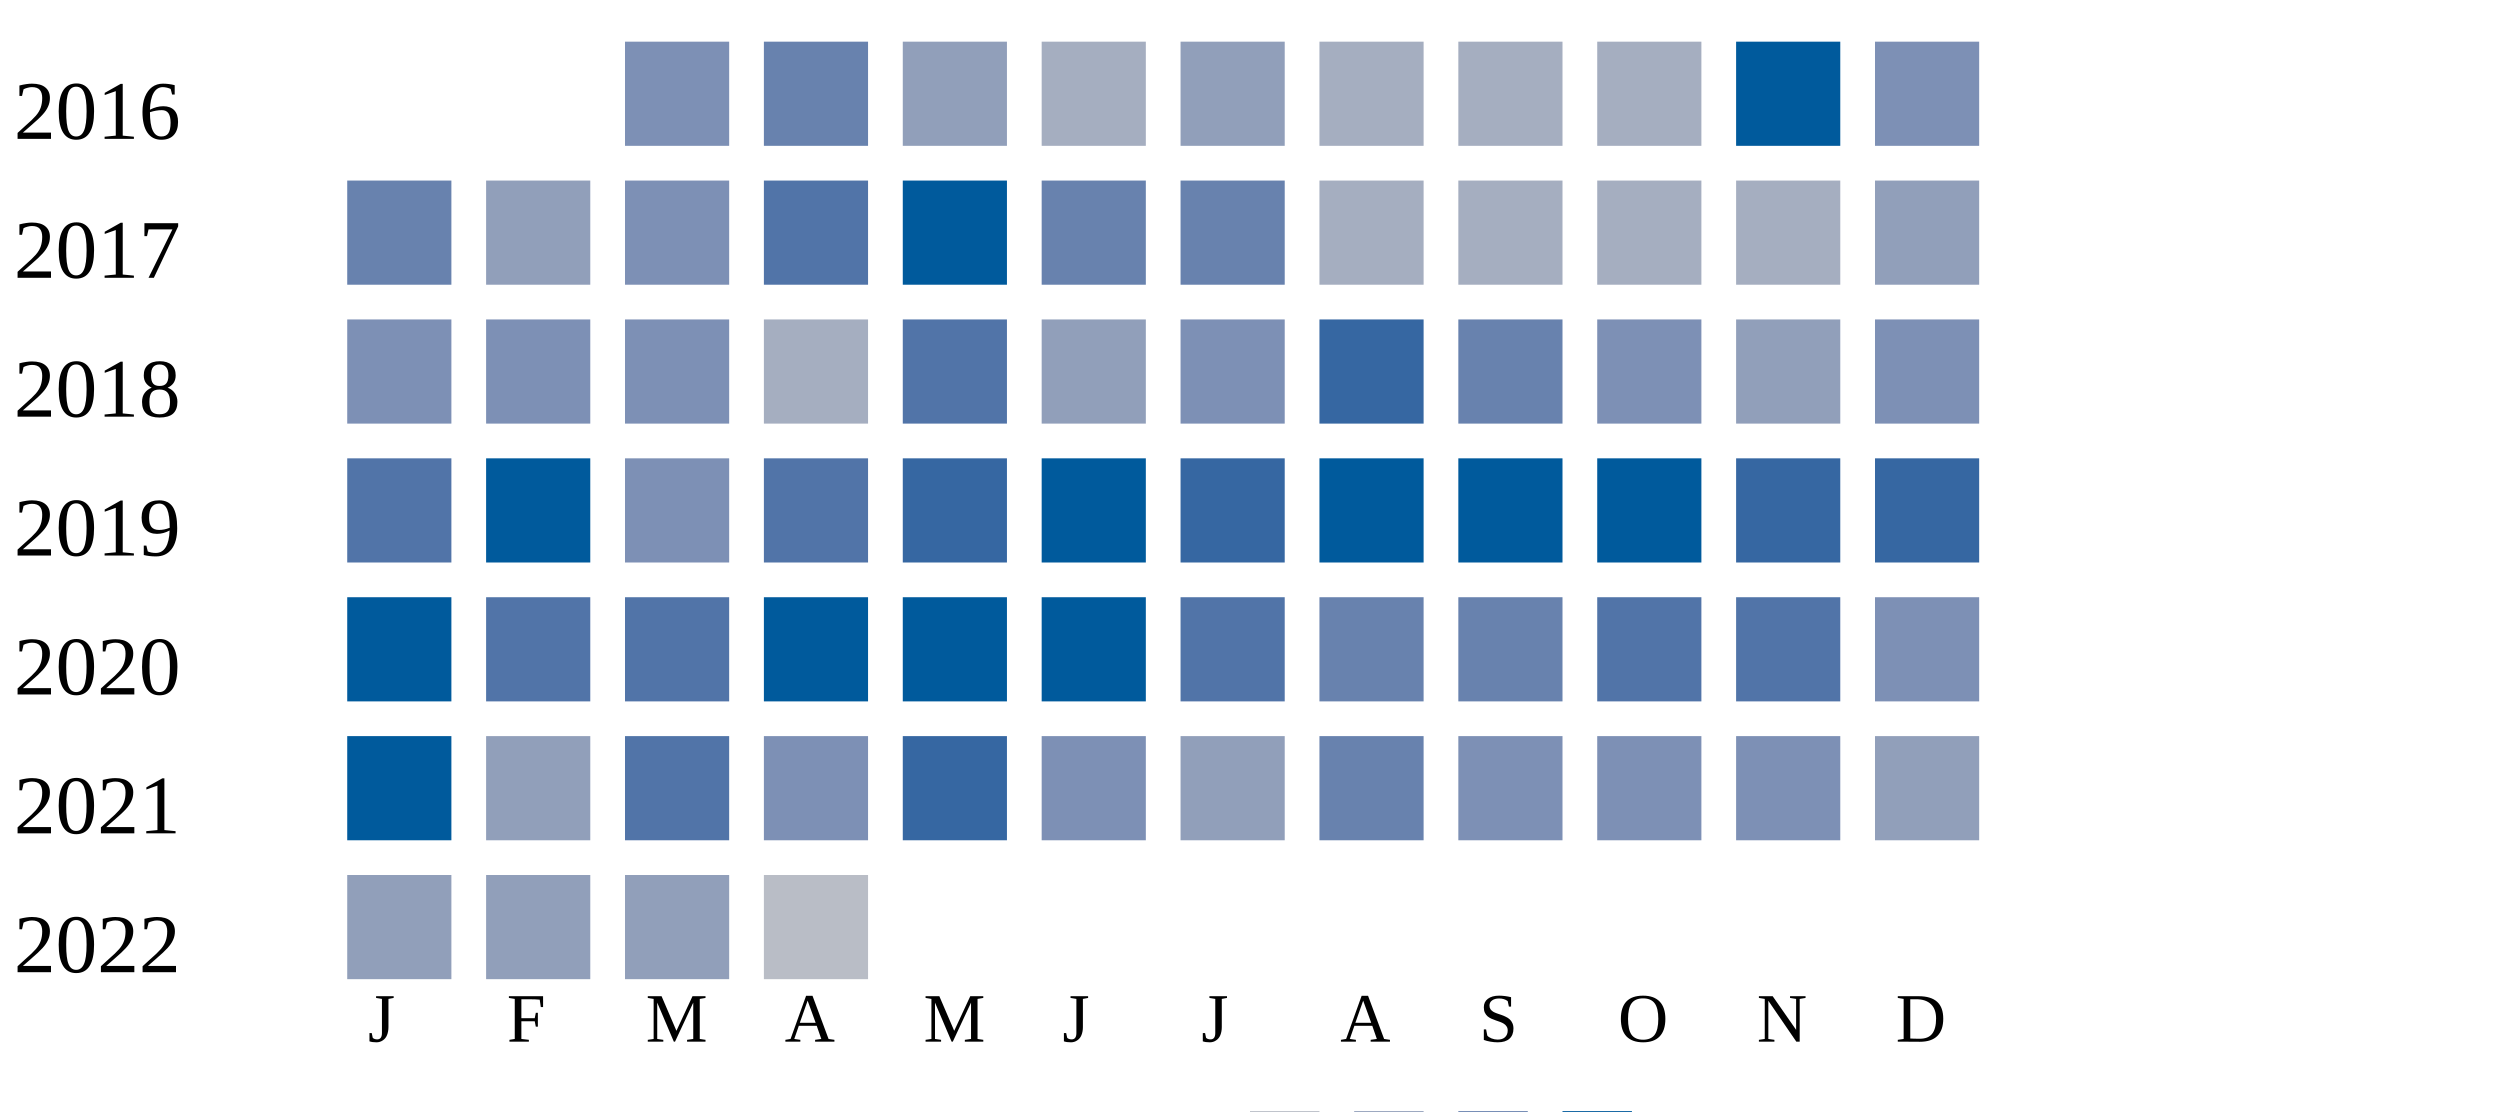
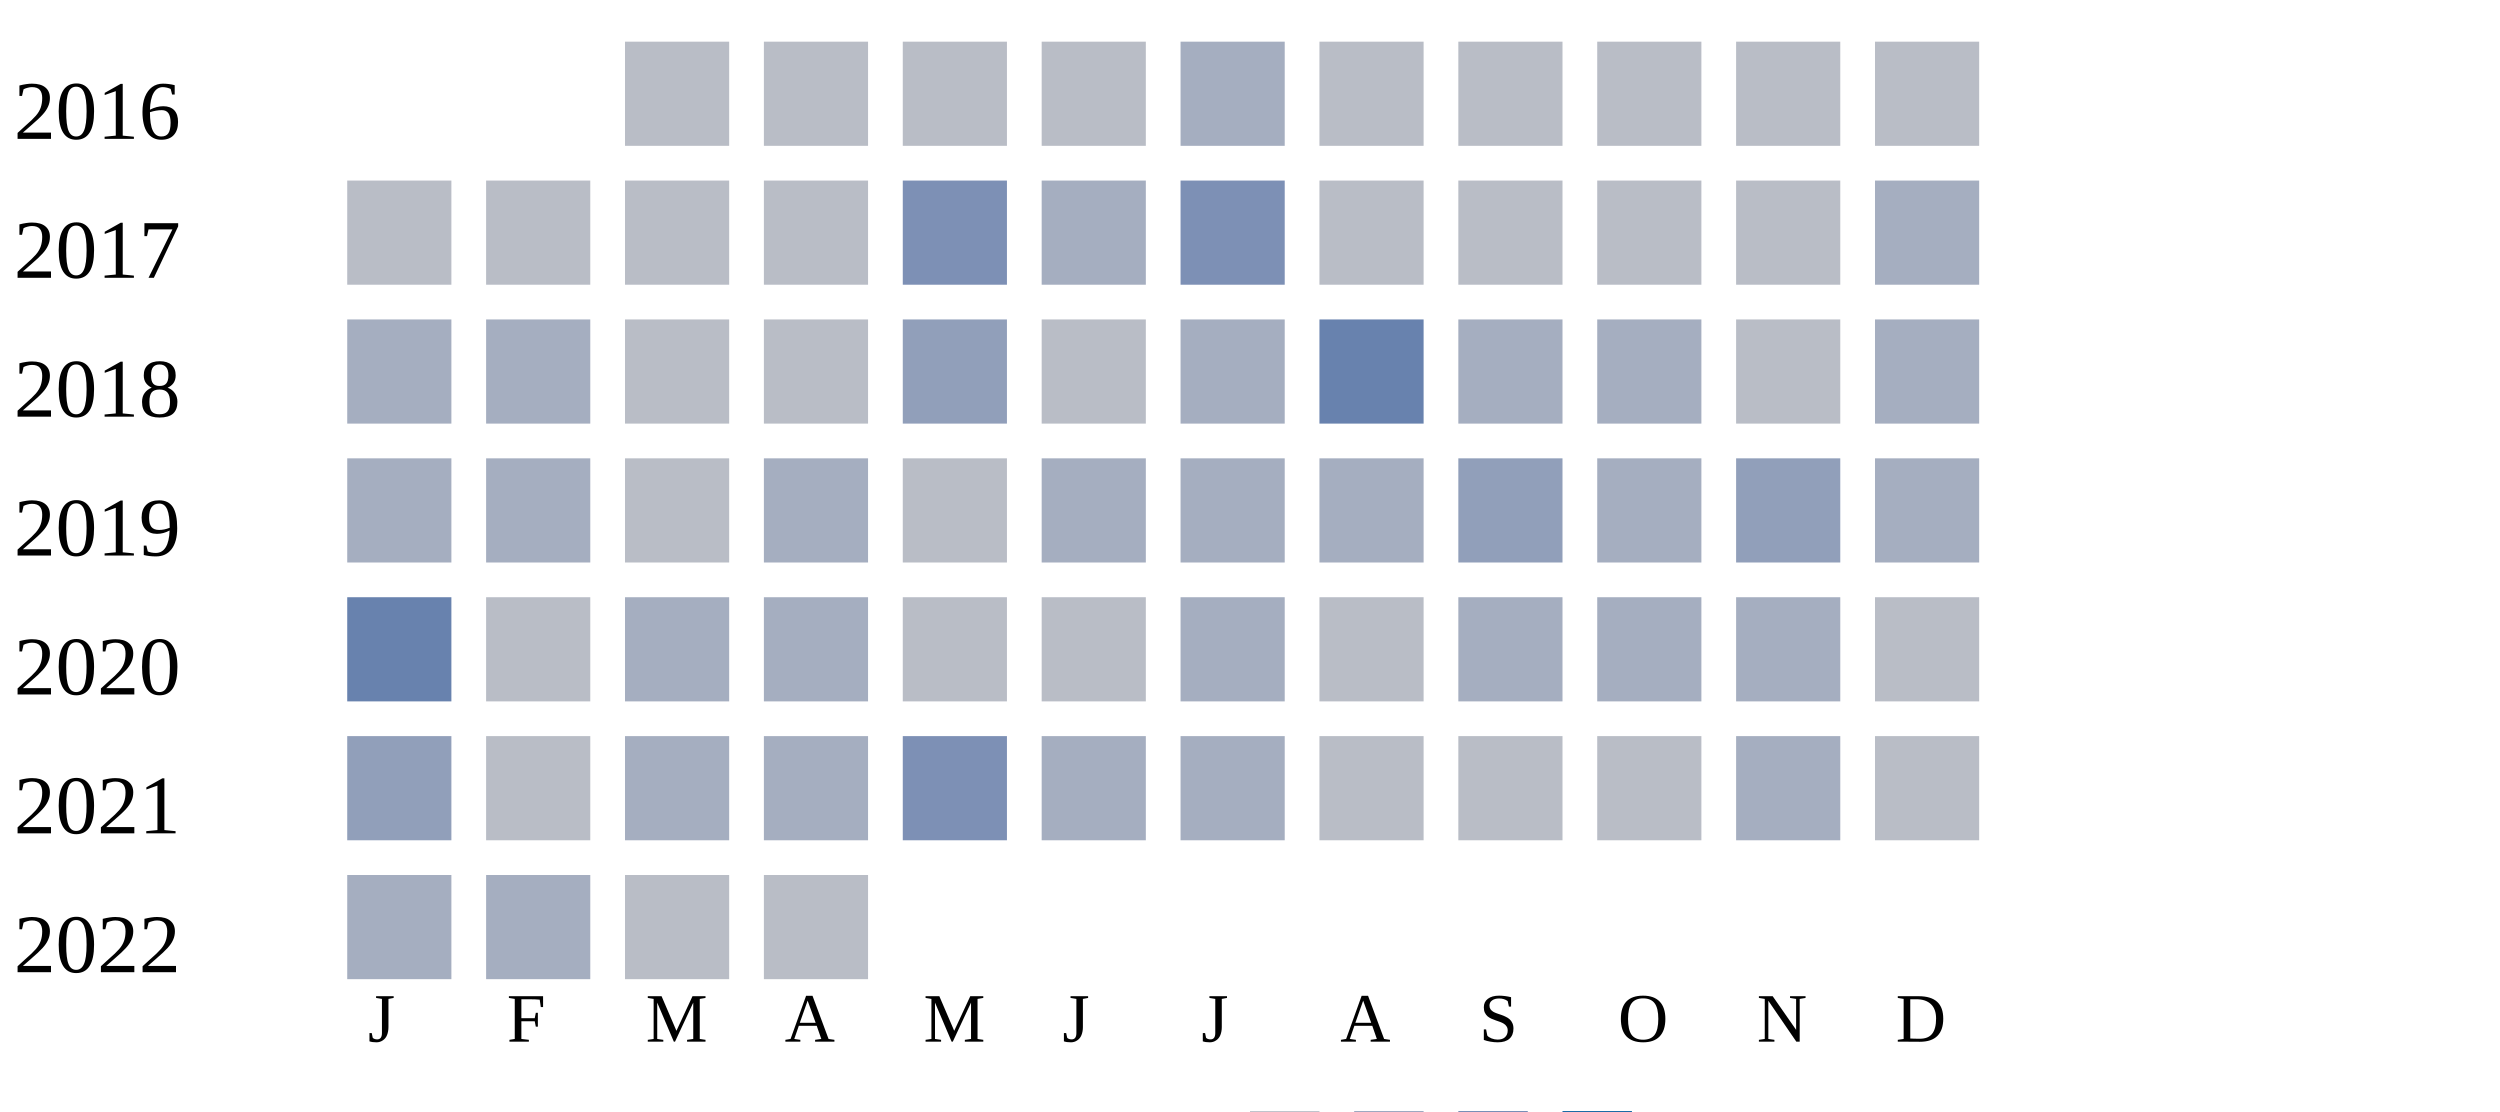
<svg xmlns="http://www.w3.org/2000/svg" width="360" height="160">
  <g transform="translate(0 0)">
    <text x="2" y="20">2016</text>
-     <rect x="90" y="6" width="15" height="15" fill="#7d90b5" />
-     <rect x="110" y="6" width="15" height="15" fill="#6882ae" />
-     <rect x="130" y="6" width="15" height="15" fill="#919fba" />
-     <rect x="150" y="6" width="15" height="15" fill="#a5aec0" />
-     <rect x="170" y="6" width="15" height="15" fill="#919fba" />
-     <rect x="190" y="6" width="15" height="15" fill="#a5aec0" />
-     <rect x="210" y="6" width="15" height="15" fill="#a5aec0" />
-     <rect x="230" y="6" width="15" height="15" fill="#a5aec0" />
-     <rect x="250" y="6" width="15" height="15" fill="#005a9c" />
-     <rect x="270" y="6" width="15" height="15" fill="#7d90b5" />
+     <rect x="90" y="6" width="15" height="15" fill="#b9bdc6" />
+     <rect x="110" y="6" width="15" height="15" fill="#b9bdc6" />
+     <rect x="130" y="6" width="15" height="15" fill="#b9bdc6" />
+     <rect x="150" y="6" width="15" height="15" fill="#b9bdc6" />
+     <rect x="170" y="6" width="15" height="15" fill="#a5aec0" />
+     <rect x="190" y="6" width="15" height="15" fill="#b9bdc6" />
+     <rect x="210" y="6" width="15" height="15" fill="#b9bdc6" />
+     <rect x="230" y="6" width="15" height="15" fill="#b9bdc6" />
+     <rect x="250" y="6" width="15" height="15" fill="#b9bdc6" />
+     <rect x="270" y="6" width="15" height="15" fill="#b9bdc6" />
  </g>
  <g transform="translate(0 20)">
    <text x="2" y="20">2017</text>
+     <rect x="50" y="6" width="15" height="15" fill="#b9bdc6" />
+     <rect x="70" y="6" width="15" height="15" fill="#b9bdc6" />
+     <rect x="90" y="6" width="15" height="15" fill="#b9bdc6" />
+     <rect x="110" y="6" width="15" height="15" fill="#b9bdc6" />
+     <rect x="130" y="6" width="15" height="15" fill="#7d90b5" />
+     <rect x="150" y="6" width="15" height="15" fill="#a5aec0" />
+     <rect x="170" y="6" width="15" height="15" fill="#7d90b5" />
+     <rect x="190" y="6" width="15" height="15" fill="#b9bdc6" />
+     <rect x="210" y="6" width="15" height="15" fill="#b9bdc6" />
+     <rect x="230" y="6" width="15" height="15" fill="#b9bdc6" />
+     <rect x="250" y="6" width="15" height="15" fill="#b9bdc6" />
+     <rect x="270" y="6" width="15" height="15" fill="#a5aec0" />
+   </g>
+   <g transform="translate(0 40)">
+     <text x="2" y="20">2018</text>
+     <rect x="50" y="6" width="15" height="15" fill="#a5aec0" />
+     <rect x="70" y="6" width="15" height="15" fill="#a5aec0" />
+     <rect x="90" y="6" width="15" height="15" fill="#b9bdc6" />
+     <rect x="110" y="6" width="15" height="15" fill="#b9bdc6" />
+     <rect x="130" y="6" width="15" height="15" fill="#919fba" />
+     <rect x="150" y="6" width="15" height="15" fill="#b9bdc6" />
+     <rect x="170" y="6" width="15" height="15" fill="#a5aec0" />
+     <rect x="190" y="6" width="15" height="15" fill="#6882ae" />
+     <rect x="210" y="6" width="15" height="15" fill="#a5aec0" />
+     <rect x="230" y="6" width="15" height="15" fill="#a5aec0" />
+     <rect x="250" y="6" width="15" height="15" fill="#b9bdc6" />
+     <rect x="270" y="6" width="15" height="15" fill="#a5aec0" />
+   </g>
+   <g transform="translate(0 60)">
+     <text x="2" y="20">2019</text>
+     <rect x="50" y="6" width="15" height="15" fill="#a5aec0" />
+     <rect x="70" y="6" width="15" height="15" fill="#a5aec0" />
+     <rect x="90" y="6" width="15" height="15" fill="#b9bdc6" />
+     <rect x="110" y="6" width="15" height="15" fill="#a5aec0" />
+     <rect x="130" y="6" width="15" height="15" fill="#b9bdc6" />
+     <rect x="150" y="6" width="15" height="15" fill="#a5aec0" />
+     <rect x="170" y="6" width="15" height="15" fill="#a5aec0" />
+     <rect x="190" y="6" width="15" height="15" fill="#a5aec0" />
+     <rect x="210" y="6" width="15" height="15" fill="#919fba" />
+     <rect x="230" y="6" width="15" height="15" fill="#a5aec0" />
+     <rect x="250" y="6" width="15" height="15" fill="#919fba" />
+     <rect x="270" y="6" width="15" height="15" fill="#a5aec0" />
+   </g>
+   <g transform="translate(0 80)">
+     <text x="2" y="20">2020</text>
    <rect x="50" y="6" width="15" height="15" fill="#6882ae" />
-     <rect x="70" y="6" width="15" height="15" fill="#919fba" />
-     <rect x="90" y="6" width="15" height="15" fill="#7d90b5" />
-     <rect x="110" y="6" width="15" height="15" fill="#5174a8" />
-     <rect x="130" y="6" width="15" height="15" fill="#005a9c" />
-     <rect x="150" y="6" width="15" height="15" fill="#6882ae" />
-     <rect x="170" y="6" width="15" height="15" fill="#6882ae" />
-     <rect x="190" y="6" width="15" height="15" fill="#a5aec0" />
+     <rect x="70" y="6" width="15" height="15" fill="#b9bdc6" />
+     <rect x="90" y="6" width="15" height="15" fill="#a5aec0" />
+     <rect x="110" y="6" width="15" height="15" fill="#a5aec0" />
+     <rect x="130" y="6" width="15" height="15" fill="#b9bdc6" />
+     <rect x="150" y="6" width="15" height="15" fill="#b9bdc6" />
+     <rect x="170" y="6" width="15" height="15" fill="#a5aec0" />
+     <rect x="190" y="6" width="15" height="15" fill="#b9bdc6" />
    <rect x="210" y="6" width="15" height="15" fill="#a5aec0" />
    <rect x="230" y="6" width="15" height="15" fill="#a5aec0" />
    <rect x="250" y="6" width="15" height="15" fill="#a5aec0" />
-     <rect x="270" y="6" width="15" height="15" fill="#919fba" />
-   </g>
-   <g transform="translate(0 40)">
-     <text x="2" y="20">2018</text>
-     <rect x="50" y="6" width="15" height="15" fill="#7d90b5" />
-     <rect x="70" y="6" width="15" height="15" fill="#7d90b5" />
-     <rect x="90" y="6" width="15" height="15" fill="#7d90b5" />
-     <rect x="110" y="6" width="15" height="15" fill="#a5aec0" />
-     <rect x="130" y="6" width="15" height="15" fill="#5174a8" />
-     <rect x="150" y="6" width="15" height="15" fill="#919fba" />
-     <rect x="170" y="6" width="15" height="15" fill="#7d90b5" />
-     <rect x="190" y="6" width="15" height="15" fill="#3667a2" />
-     <rect x="210" y="6" width="15" height="15" fill="#6882ae" />
-     <rect x="230" y="6" width="15" height="15" fill="#7d90b5" />
-     <rect x="250" y="6" width="15" height="15" fill="#919fba" />
-     <rect x="270" y="6" width="15" height="15" fill="#7d90b5" />
-   </g>
-   <g transform="translate(0 60)">
-     <text x="2" y="20">2019</text>
-     <rect x="50" y="6" width="15" height="15" fill="#5174a8" />
-     <rect x="70" y="6" width="15" height="15" fill="#005a9c" />
-     <rect x="90" y="6" width="15" height="15" fill="#7d90b5" />
-     <rect x="110" y="6" width="15" height="15" fill="#5174a8" />
-     <rect x="130" y="6" width="15" height="15" fill="#3667a2" />
-     <rect x="150" y="6" width="15" height="15" fill="#005a9c" />
-     <rect x="170" y="6" width="15" height="15" fill="#3667a2" />
-     <rect x="190" y="6" width="15" height="15" fill="#005a9c" />
-     <rect x="210" y="6" width="15" height="15" fill="#005a9c" />
-     <rect x="230" y="6" width="15" height="15" fill="#005a9c" />
-     <rect x="250" y="6" width="15" height="15" fill="#3667a2" />
-     <rect x="270" y="6" width="15" height="15" fill="#3667a2" />
-   </g>
-   <g transform="translate(0 80)">
-     <text x="2" y="20">2020</text>
-     <rect x="50" y="6" width="15" height="15" fill="#005a9c" />
-     <rect x="70" y="6" width="15" height="15" fill="#5174a8" />
-     <rect x="90" y="6" width="15" height="15" fill="#5174a8" />
-     <rect x="110" y="6" width="15" height="15" fill="#005a9c" />
-     <rect x="130" y="6" width="15" height="15" fill="#005a9c" />
-     <rect x="150" y="6" width="15" height="15" fill="#005a9c" />
-     <rect x="170" y="6" width="15" height="15" fill="#5174a8" />
-     <rect x="190" y="6" width="15" height="15" fill="#6882ae" />
-     <rect x="210" y="6" width="15" height="15" fill="#6882ae" />
-     <rect x="230" y="6" width="15" height="15" fill="#5174a8" />
-     <rect x="250" y="6" width="15" height="15" fill="#5174a8" />
-     <rect x="270" y="6" width="15" height="15" fill="#7d90b5" />
+     <rect x="270" y="6" width="15" height="15" fill="#b9bdc6" />
  </g>
  <g transform="translate(0 100)">
    <text x="2" y="20">2021</text>
-     <rect x="50" y="6" width="15" height="15" fill="#005a9c" />
-     <rect x="70" y="6" width="15" height="15" fill="#919fba" />
-     <rect x="90" y="6" width="15" height="15" fill="#5174a8" />
-     <rect x="110" y="6" width="15" height="15" fill="#7d90b5" />
-     <rect x="130" y="6" width="15" height="15" fill="#3667a2" />
-     <rect x="150" y="6" width="15" height="15" fill="#7d90b5" />
-     <rect x="170" y="6" width="15" height="15" fill="#919fba" />
-     <rect x="190" y="6" width="15" height="15" fill="#6882ae" />
-     <rect x="210" y="6" width="15" height="15" fill="#7d90b5" />
-     <rect x="230" y="6" width="15" height="15" fill="#7d90b5" />
-     <rect x="250" y="6" width="15" height="15" fill="#7d90b5" />
-     <rect x="270" y="6" width="15" height="15" fill="#919fba" />
+     <rect x="50" y="6" width="15" height="15" fill="#919fba" />
+     <rect x="70" y="6" width="15" height="15" fill="#b9bdc6" />
+     <rect x="90" y="6" width="15" height="15" fill="#a5aec0" />
+     <rect x="110" y="6" width="15" height="15" fill="#a5aec0" />
+     <rect x="130" y="6" width="15" height="15" fill="#7d90b5" />
+     <rect x="150" y="6" width="15" height="15" fill="#a5aec0" />
+     <rect x="170" y="6" width="15" height="15" fill="#a5aec0" />
+     <rect x="190" y="6" width="15" height="15" fill="#b9bdc6" />
+     <rect x="210" y="6" width="15" height="15" fill="#b9bdc6" />
+     <rect x="230" y="6" width="15" height="15" fill="#b9bdc6" />
+     <rect x="250" y="6" width="15" height="15" fill="#a5aec0" />
+     <rect x="270" y="6" width="15" height="15" fill="#b9bdc6" />
  </g>
  <g transform="translate(0 120)">
    <text x="2" y="20">2022</text>
-     <rect x="50" y="6" width="15" height="15" fill="#919fba" />
-     <rect x="70" y="6" width="15" height="15" fill="#919fba" />
-     <rect x="90" y="6" width="15" height="15" fill="#919fba" />
+     <rect x="50" y="6" width="15" height="15" fill="#a5aec0" />
+     <rect x="70" y="6" width="15" height="15" fill="#a5aec0" />
+     <rect x="90" y="6" width="15" height="15" fill="#b9bdc6" />
    <rect x="110" y="6" width="15" height="15" fill="#b9bdc6" />
  </g>
  <text style="font-size: 10px; text-align: center" x="53" y="150">J</text>
  <text style="font-size: 10px; text-align: center" x="73" y="150">F</text>
  <text style="font-size: 10px; text-align: center" x="93" y="150">M</text>
  <text style="font-size: 10px; text-align: center" x="113" y="150">A</text>
  <text style="font-size: 10px; text-align: center" x="133" y="150">M</text>
  <text style="font-size: 10px; text-align: center" x="153" y="150">J</text>
  <text style="font-size: 10px; text-align: center" x="173" y="150">J</text>
  <text style="font-size: 10px; text-align: center" x="193" y="150">A</text>
  <text style="font-size: 10px; text-align: center" x="213" y="150">S</text>
  <text style="font-size: 10px; text-align: center" x="233" y="150">O</text>
  <text style="font-size: 10px; text-align: center" x="253" y="150">N</text>
  <text style="font-size: 10px; text-align: center" x="273" y="150">D</text>
  <text style="font-size: 10px;" x="155" y="169">Less</text>
  <rect fill="#b9bdc6" width="10" height="10" x="180" y="160" />
  <rect fill="#919fba" width="10" height="10" x="195" y="160" />
  <rect fill="#6882ae" width="10" height="10" x="210" y="160" />
  <rect fill="#005a9c" width="10" height="10" x="225" y="160" />
  <text x="240" y="169" style="font-size: 10px;">More</text>
</svg>
